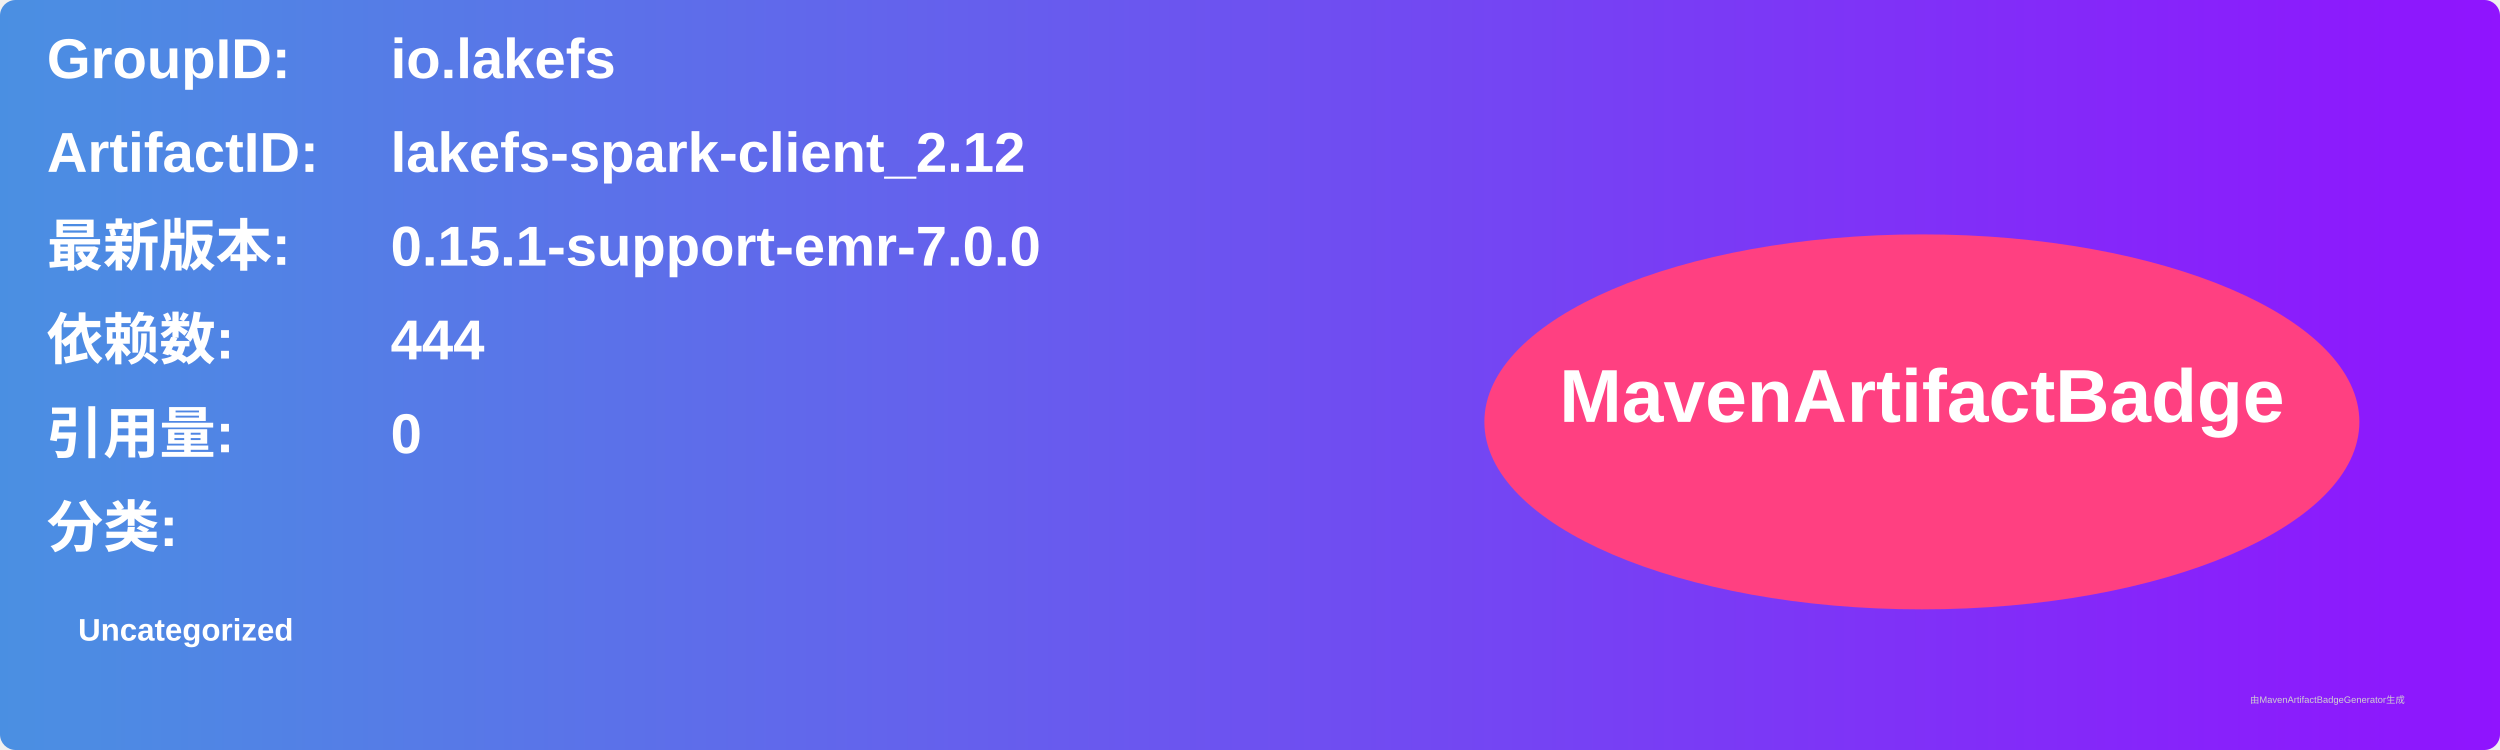
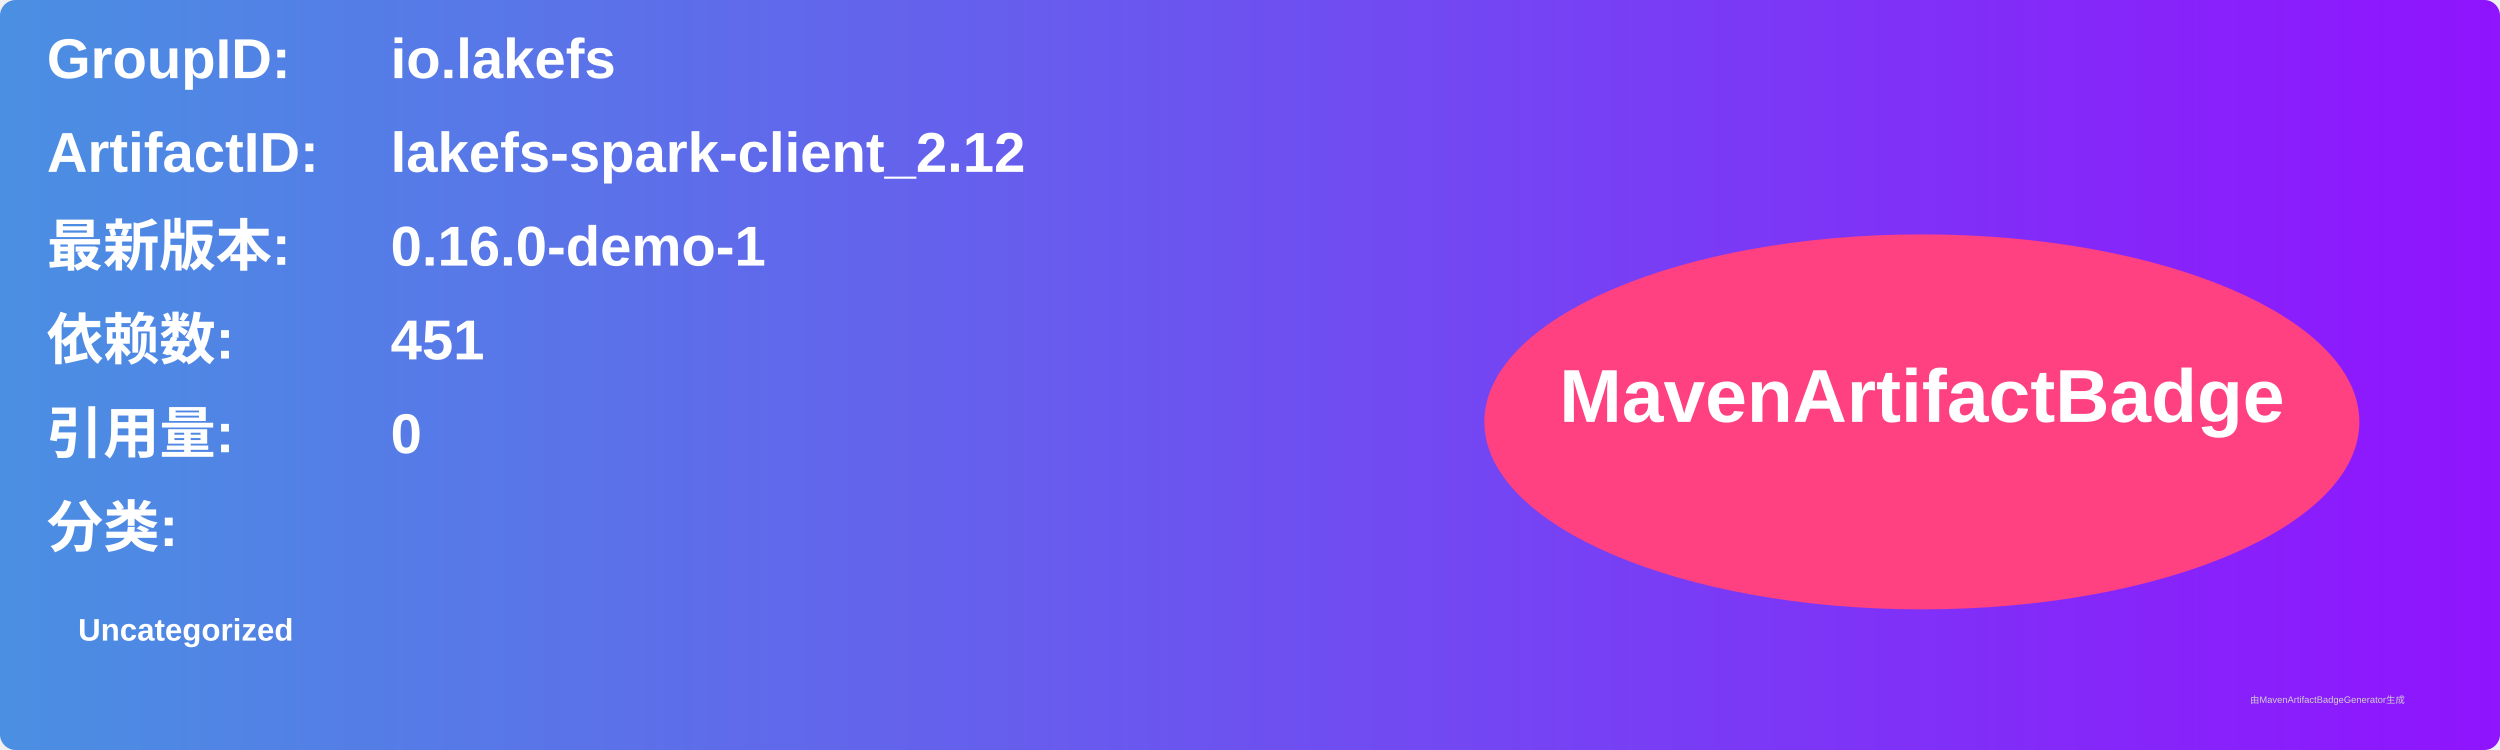
<svg xmlns="http://www.w3.org/2000/svg" width="800" height="240" viewBox="0 0 800 240">
  <linearGradient id="grad" x1="0%" y1="0%" x2="100%" y2="0%">
    <stop offset="0%" stop-color="#4a90e2" />
    <stop offset="100%" stop-color="#9013fe" />
  </linearGradient>
  <rect width="100%" height="100%" rx="5" ry="5" fill="url(#grad)" />
  <g transform="translate(15, 15)">
    <text x="0" y="10" font-family="Arial" font-size="18" fill="white" font-weight="bold" width="260">GroupID:</text>
    <text x="110" y="10" font-family="Arial" font-size="18" fill="white" font-weight="bold" width="460">io.lakefs</text>
    <text x="0" y="40" font-family="Arial" font-size="18" fill="white" font-weight="bold" width="260">ArtifactID:</text>
    <text x="110" y="40" font-family="Arial" font-size="18" fill="white" font-weight="bold" width="460">lakefs-spark-client_2.12</text>
    <text x="0" y="70" font-family="Arial" font-size="18" fill="white" font-weight="bold">最新版本:</text>
    <text x="110" y="70" font-family="Arial" font-size="18" fill="white" font-weight="bold">
-       <tspan font-weight="bold">0.15.1-support-emr-7.0.0</tspan>
+       <tspan font-weight="bold">0.16.0-demo-1</tspan>
    </text>
    <text x="0" y="100" font-family="Arial" font-size="18" fill="white" font-weight="bold">依赖数: </text>
    <text x="110" y="100" font-family="Arial" font-size="18" fill="white">
-       <tspan font-weight="bold">444</tspan>
+       <tspan font-weight="bold">451</tspan>
    </text>
    <text x="0" y="130" font-family="Arial" font-size="18" fill="white" font-weight="bold">引用量: </text>
    <text x="110" y="130" font-family="Arial" font-size="18" fill="white">
      <tspan font-weight="bold">0</tspan>
    </text>
    <text x="0" y="160" font-family="Arial" font-size="18" fill="white" font-weight="bold">分类:</text>
    <text x="10" y="190" font-family="Arial" font-size="10" fill="white">
      <tspan font-weight="bold">Uncategorized</tspan>
    </text>
    <ellipse cx="600" cy="120" rx="140" ry="60" fill="#ff4081" />
    <text x="600" y="120" text-anchor="middle" font-family="Arial" font-size="24" fill="white" font-weight="bold">MavenArtifactBadge</text>
  </g>
  <text x="720" y="225" font-family="Arial" font-size="3" fill="#d0d0d0">由MavenArtifactBadgeGenerator生成</text>
</svg>
